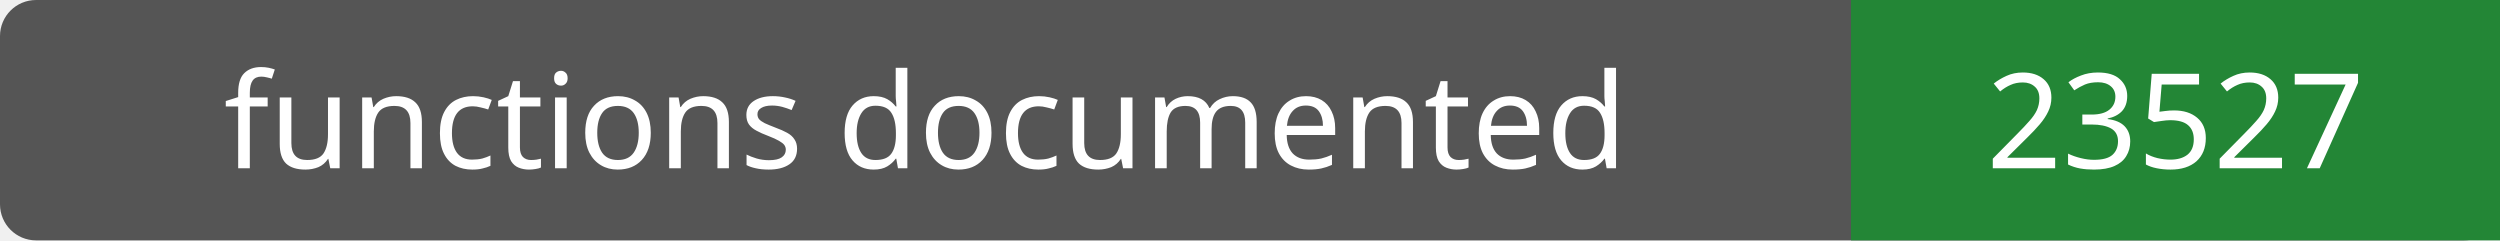
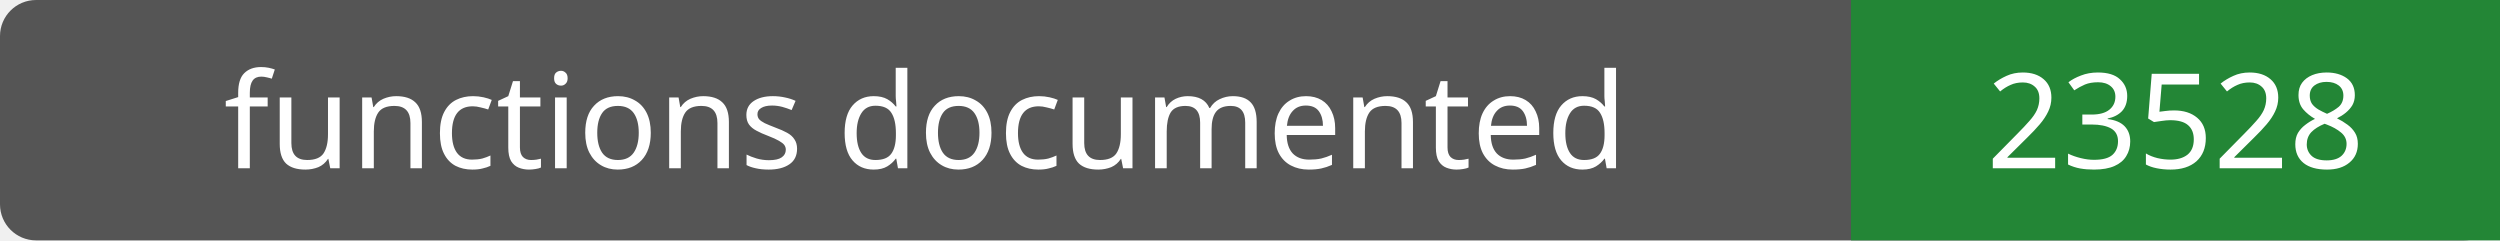
- <svg xmlns="http://www.w3.org/2000/svg" width="208" height="20" role="img" aria-label="functions documented: 23527">
+ <svg xmlns="http://www.w3.org/2000/svg" width="208" height="20" role="img" aria-label="functions documented: 23528">
  <rect width="208" height="20" rx="3" fill="#555" />
  <path fill="#238636" d="M154 0h54v20H154z" />
  <g fill="#fff" text-anchor="middle" font-family="Verdana,sans-serif" font-size="11">
    <text x="77.0" y="14">functions documented</text>
-     <text x="181.0" y="14">23527</text>
+     <text x="181.0" y="14">23528</text>
  </g>
</svg>
